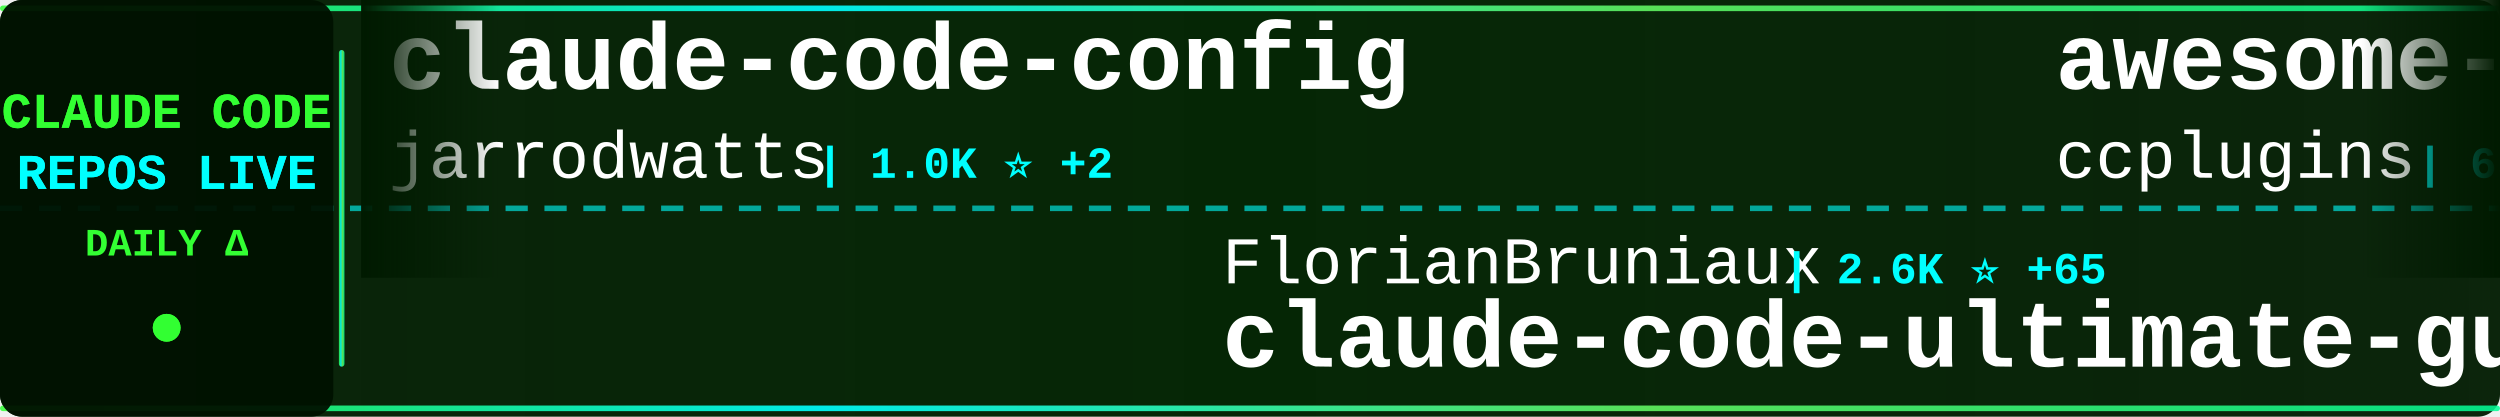
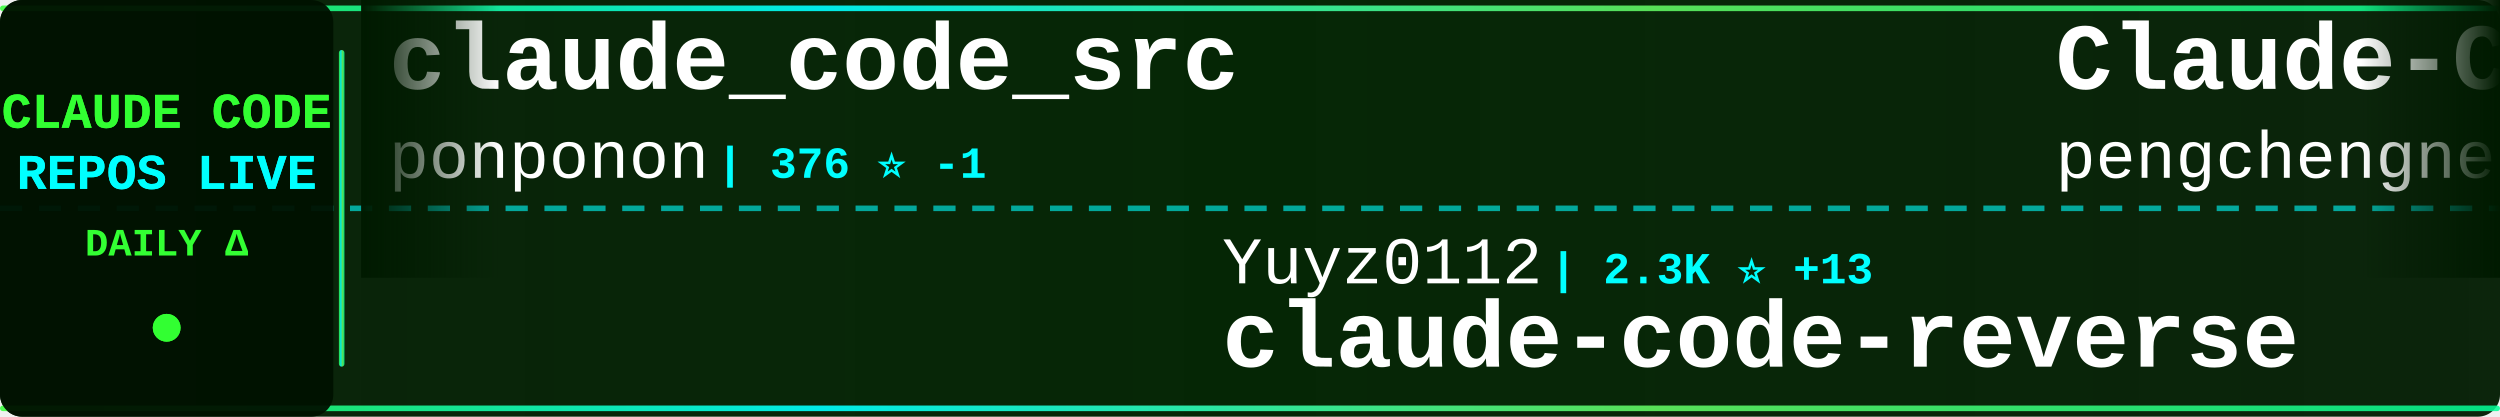
<svg xmlns="http://www.w3.org/2000/svg" width="900" height="150">
  <defs>
    <linearGradient id="tickerBg" x1="0%" y1="0%" x2="100%" y2="0%">
      <stop offset="0%" style="stop-color:#001a00;stop-opacity:0.95" />
      <stop offset="50%" style="stop-color:#002200;stop-opacity:0.98" />
      <stop offset="100%" style="stop-color:#001a00;stop-opacity:0.95" />
    </linearGradient>
    <linearGradient id="borderGrad" x1="0%" y1="0%" x2="100%" y2="0%">
      <stop offset="0%" style="stop-color:#33ff33;stop-opacity:0.85">
        <animate attributeName="stop-opacity" values="0.85;1;0.85" dur="2s" repeatCount="indefinite" />
      </stop>
      <stop offset="33%" style="stop-color:#00ffff;stop-opacity:0.9">
        <animate attributeName="stop-opacity" values="0.9;1;0.9" dur="2.2s" repeatCount="indefinite" />
      </stop>
      <stop offset="66%" style="stop-color:#66ff66;stop-opacity:0.85">
        <animate attributeName="stop-opacity" values="0.85;1;0.85" dur="1.8s" repeatCount="indefinite" />
      </stop>
      <stop offset="100%" style="stop-color:#00ff99;stop-opacity:0.85">
        <animate attributeName="stop-opacity" values="0.85;1;0.85" dur="2s" repeatCount="indefinite" />
      </stop>
    </linearGradient>
    <filter id="textGlow">
      <feGaussianBlur stdDeviation="0.1" result="coloredBlur" />
      <feMerge>
        <feMergeNode in="coloredBlur" />
        <feMergeNode in="SourceGraphic" />
      </feMerge>
    </filter>
    <filter id="metricGlow">
      <feGaussianBlur stdDeviation="0.2" result="coloredBlur" />
      <feMerge>
        <feMergeNode in="coloredBlur" />
        <feMergeNode in="SourceGraphic" />
      </feMerge>
    </filter>
    <linearGradient id="leftFade" x1="0%" y1="0%" x2="100%" y2="0%">
      <stop offset="0%" style="stop-color:#001a00;stop-opacity:1" />
      <stop offset="100%" style="stop-color:#001a00;stop-opacity:0" />
    </linearGradient>
    <linearGradient id="rightFade" x1="0%" y1="0%" x2="100%" y2="0%">
      <stop offset="0%" style="stop-color:#001a00;stop-opacity:0" />
      <stop offset="100%" style="stop-color:#001a00;stop-opacity:1" />
    </linearGradient>
  </defs>
  <rect width="900" height="150" fill="url(#tickerBg)" rx="8" />
  <rect x="0" y="2" width="900" height="2" fill="url(#borderGrad)" rx="1" />
  <rect x="0" y="146" width="900" height="2" fill="url(#borderGrad)" rx="1" />
  <line x1="0" y1="75" x2="900" y2="75" stroke="#00ffff" stroke-width="2" stroke-dasharray="8 6" opacity="0.6" />
  <rect x="0" y="0" width="120" height="150" fill="#001100" opacity="0.95" rx="8" />
  <text x="60" y="46" font-family="'Courier New', monospace" font-size="18" font-weight="bold" fill="#33ff33" text-anchor="middle" filter="url(#textGlow)">
    CLAUDE CODE
  </text>
  <text x="60" y="68" font-family="'Courier New', monospace" font-size="18" font-weight="bold" fill="#00ffff" text-anchor="middle" filter="url(#textGlow)">
    REPOS LIVE
  </text>
  <text x="60" y="92" font-family="'Courier New', monospace" font-size="14" font-weight="bold" fill="#33ff33" text-anchor="middle">
    DAILY Δ
  </text>
  <circle cx="60" cy="118" r="5" fill="#33ff33" filter="url(#metricGlow)">
    <animate attributeName="r" values="4;6;4" dur="1.5s" repeatCount="indefinite" />
    <animate attributeName="opacity" values="0.6;1;0.6" dur="1.5s" repeatCount="indefinite" />
  </circle>
  <rect x="122" y="18" width="2" height="114" fill="url(#borderGrad)" rx="1" />
  <clipPath id="tickerClip">
    <rect x="130" y="0" width="770" height="150" />
  </clipPath>
  <g clip-path="url(#tickerClip)">
    <g id="tickerItems">
      <animateTransform attributeName="transform" attributeType="XML" type="translate" from="0 0" to="-3000 0" dur="54s" repeatCount="indefinite" />
      <g transform="translate(0, 0)">
-         <text x="140" y="32" font-family="'Courier New', monospace" font-size="34" font-weight="bold" fill="#ffffff">claude-code-config</text>
-         <text x="140" y="64" font-family="'Courier New', monospace" font-size="24" font-weight="normal" fill="#ffffff" opacity="1.0">jarrodwatts</text>
-         <text x="294" y="64" font-family="'Courier New', monospace" font-size="16" font-weight="bold" fill="#00ffff"> | 1.0K ⭐ +2</text>
+         <text x="140" y="32" font-family="'Courier New', monospace" font-size="34" font-weight="bold" fill="#ffffff">claude_code_src</text>
+         <text x="140" y="64" font-family="'Courier New', monospace" font-size="24" font-weight="normal" fill="#ffffff" opacity="1.0">ponponon</text>
+         <text x="258" y="64" font-family="'Courier New', monospace" font-size="16" font-weight="bold" fill="#00ffff"> | 376 ⭐ -1</text>
      </g>
      <g transform="translate(300, 0)">
-         <text x="140" y="102" font-family="'Courier New', monospace" font-size="24" font-weight="normal" fill="#ffffff" opacity="1.0">FlorianBruniaux</text>
-         <text x="342" y="102" font-family="'Courier New', monospace" font-size="16" font-weight="bold" fill="#00ffff"> | 2.6K ⭐ +65</text>
-         <text x="140" y="132" font-family="'Courier New', monospace" font-size="34" font-weight="bold" fill="#ffffff">claude-code-ultimate-gui...</text>
+         <text x="140" y="102" font-family="'Courier New', monospace" font-size="24" font-weight="normal" fill="#ffffff" opacity="1.0">Yuyz0112</text>
+         <text x="258" y="102" font-family="'Courier New', monospace" font-size="16" font-weight="bold" fill="#00ffff"> | 2.3K ⭐ +13</text>
+         <text x="140" y="132" font-family="'Courier New', monospace" font-size="34" font-weight="bold" fill="#ffffff">claude-code-reverse</text>
      </g>
      <g transform="translate(600, 0)">
-         <text x="140" y="32" font-family="'Courier New', monospace" font-size="34" font-weight="bold" fill="#ffffff">awesome-claude-code-plug...</text>
-         <text x="140" y="64" font-family="'Courier New', monospace" font-size="24" font-weight="normal" fill="#ffffff" opacity="1.0">ccplugins</text>
-         <text x="270" y="64" font-family="'Courier New', monospace" font-size="16" font-weight="bold" fill="#00ffff"> | 657 ⭐ +3</text>
+         <text x="140" y="32" font-family="'Courier New', monospace" font-size="34" font-weight="bold" fill="#ffffff">Claude-Code</text>
+         <text x="140" y="64" font-family="'Courier New', monospace" font-size="24" font-weight="normal" fill="#ffffff" opacity="1.0">pengchengneo</text>
+         <text x="306" y="64" font-family="'Courier New', monospace" font-size="16" font-weight="bold" fill="#00ffff"> | 449 ⭐</text>
      </g>
      <g transform="translate(900, 0)">
-         <text x="140" y="102" font-family="'Courier New', monospace" font-size="24" font-weight="normal" fill="#ffffff" opacity="1.0">musistudio</text>
-         <text x="282" y="102" font-family="'Courier New', monospace" font-size="16" font-weight="bold" fill="#00ffff"> | 30.8K ⭐ +97</text>
-         <text x="140" y="132" font-family="'Courier New', monospace" font-size="34" font-weight="bold" fill="#ffffff">claude-code-router</text>
+         <text x="140" y="102" font-family="'Courier New', monospace" font-size="24" font-weight="normal" fill="#ffffff" opacity="1.0">Alishahryar1</text>
+         <text x="306" y="102" font-family="'Courier New', monospace" font-size="16" font-weight="bold" fill="#00ffff"> | 1.3K ⭐ +31</text>
+         <text x="140" y="132" font-family="'Courier New', monospace" font-size="34" font-weight="bold" fill="#ffffff">free-claude-code</text>
      </g>
      <g transform="translate(1200, 0)">
-         <text x="140" y="32" font-family="'Courier New', monospace" font-size="34" font-weight="bold" fill="#ffffff">claude-code</text>
-         <text x="140" y="64" font-family="'Courier New', monospace" font-size="24" font-weight="normal" fill="#ffffff" opacity="1.0">timothywarner-org</text>
-         <text x="366" y="64" font-family="'Courier New', monospace" font-size="16" font-weight="bold" fill="#00ffff"> | 205 ⭐ +1</text>
+         <text x="140" y="32" font-family="'Courier New', monospace" font-size="34" font-weight="bold" fill="#ffffff">claude-code-requirements...</text>
+         <text x="140" y="64" font-family="'Courier New', monospace" font-size="24" font-weight="normal" fill="#ffffff" opacity="1.0">rizethereum</text>
+         <text x="294" y="64" font-family="'Courier New', monospace" font-size="16" font-weight="bold" fill="#00ffff"> | 1.8K ⭐ -1</text>
      </g>
      <g transform="translate(1500, 0)">
-         <text x="140" y="102" font-family="'Courier New', monospace" font-size="24" font-weight="normal" fill="#ffffff" opacity="1.0">pchalasani</text>
-         <text x="282" y="102" font-family="'Courier New', monospace" font-size="16" font-weight="bold" fill="#00ffff"> | 1.6K ⭐ +8</text>
-         <text x="140" y="132" font-family="'Courier New', monospace" font-size="34" font-weight="bold" fill="#ffffff">claude-code-tools</text>
+         <text x="140" y="102" font-family="'Courier New', monospace" font-size="24" font-weight="normal" fill="#ffffff" opacity="1.0">VoltAgent</text>
+         <text x="270" y="102" font-family="'Courier New', monospace" font-size="16" font-weight="bold" fill="#00ffff"> | 15.8K ⭐ +121</text>
+         <text x="140" y="132" font-family="'Courier New', monospace" font-size="34" font-weight="bold" fill="#ffffff">awesome-claude-code-suba...</text>
      </g>
      <g transform="translate(1800, 0)">
-         <text x="140" y="32" font-family="'Courier New', monospace" font-size="34" font-weight="bold" fill="#ffffff">CLIProxyAPI</text>
-         <text x="140" y="64" font-family="'Courier New', monospace" font-size="24" font-weight="normal" fill="#ffffff" opacity="1.0">router-for-me</text>
-         <text x="318" y="64" font-family="'Courier New', monospace" font-size="16" font-weight="bold" fill="#00ffff"> | 21.4K ⭐ +327</text>
+         <text x="140" y="32" font-family="'Courier New', monospace" font-size="34" font-weight="bold" fill="#ffffff">claude-code-system-promp...</text>
+         <text x="140" y="64" font-family="'Courier New', monospace" font-size="24" font-weight="normal" fill="#ffffff" opacity="1.0">Piebald-AI</text>
+         <text x="282" y="64" font-family="'Courier New', monospace" font-size="16" font-weight="bold" fill="#00ffff"> | 7.4K ⭐ +314</text>
      </g>
      <g transform="translate(2100, 0)">
-         <text x="140" y="102" font-family="'Courier New', monospace" font-size="24" font-weight="normal" fill="#ffffff" opacity="1.0">anthropics</text>
-         <text x="282" y="102" font-family="'Courier New', monospace" font-size="16" font-weight="bold" fill="#00ffff"> | 6.0K ⭐ -13</text>
-         <text x="140" y="132" font-family="'Courier New', monospace" font-size="34" font-weight="bold" fill="#ffffff">claude-agent-sdk-python</text>
+         <text x="140" y="102" font-family="'Courier New', monospace" font-size="24" font-weight="normal" fill="#ffffff" opacity="1.0">zhukunpenglinyutong</text>
+         <text x="390" y="102" font-family="'Courier New', monospace" font-size="16" font-weight="bold" fill="#00ffff"> | 2.3K ⭐ +28</text>
+         <text x="140" y="132" font-family="'Courier New', monospace" font-size="34" font-weight="bold" fill="#ffffff">idea-claude-code-gui</text>
      </g>
      <g transform="translate(2400, 0)">
-         <text x="140" y="32" font-family="'Courier New', monospace" font-size="34" font-weight="bold" fill="#ffffff">learn-claude-code</text>
-         <text x="140" y="64" font-family="'Courier New', monospace" font-size="24" font-weight="normal" fill="#ffffff" opacity="1.0">shareAI-lab</text>
-         <text x="294" y="64" font-family="'Courier New', monospace" font-size="16" font-weight="bold" fill="#00ffff"> | 43.8K ⭐ +1.2K</text>
+         <text x="140" y="32" font-family="'Courier New', monospace" font-size="34" font-weight="bold" fill="#ffffff">Claude-Code-Workflow</text>
+         <text x="140" y="64" font-family="'Courier New', monospace" font-size="24" font-weight="normal" fill="#ffffff" opacity="1.0">catlog22</text>
+         <text x="258" y="64" font-family="'Courier New', monospace" font-size="16" font-weight="bold" fill="#00ffff"> | 1.6K ⭐ +15</text>
      </g>
      <g transform="translate(2700, 0)">
-         <text x="140" y="102" font-family="'Courier New', monospace" font-size="24" font-weight="normal" fill="#ffffff" opacity="1.0">lst97</text>
-         <text x="222" y="102" font-family="'Courier New', monospace" font-size="16" font-weight="bold" fill="#00ffff"> | 1.5K ⭐ +5</text>
-         <text x="140" y="132" font-family="'Courier New', monospace" font-size="34" font-weight="bold" fill="#ffffff">claude-code-sub-agents</text>
+         <text x="140" y="102" font-family="'Courier New', monospace" font-size="24" font-weight="normal" fill="#ffffff" opacity="1.0">obra</text>
+         <text x="210" y="102" font-family="'Courier New', monospace" font-size="16" font-weight="bold" fill="#00ffff"> | 128.1K ⭐ +2.5K</text>
+         <text x="140" y="132" font-family="'Courier New', monospace" font-size="34" font-weight="bold" fill="#ffffff">superpowers</text>
      </g>
      <g transform="translate(3000, 0)">
-         <text x="140" y="32" font-family="'Courier New', monospace" font-size="34" font-weight="bold" fill="#ffffff">claude-code-config</text>
-         <text x="140" y="64" font-family="'Courier New', monospace" font-size="24" font-weight="normal" fill="#ffffff" opacity="1.0">jarrodwatts</text>
-         <text x="294" y="64" font-family="'Courier New', monospace" font-size="16" font-weight="bold" fill="#00ffff"> | 1.0K ⭐ +2</text>
+         <text x="140" y="32" font-family="'Courier New', monospace" font-size="34" font-weight="bold" fill="#ffffff">claude_code_src</text>
+         <text x="140" y="64" font-family="'Courier New', monospace" font-size="24" font-weight="normal" fill="#ffffff" opacity="1.0">ponponon</text>
+         <text x="258" y="64" font-family="'Courier New', monospace" font-size="16" font-weight="bold" fill="#00ffff"> | 376 ⭐ -1</text>
      </g>
      <g transform="translate(3300, 0)">
-         <text x="140" y="102" font-family="'Courier New', monospace" font-size="24" font-weight="normal" fill="#ffffff" opacity="1.0">FlorianBruniaux</text>
-         <text x="342" y="102" font-family="'Courier New', monospace" font-size="16" font-weight="bold" fill="#00ffff"> | 2.6K ⭐ +65</text>
-         <text x="140" y="132" font-family="'Courier New', monospace" font-size="34" font-weight="bold" fill="#ffffff">claude-code-ultimate-gui...</text>
+         <text x="140" y="102" font-family="'Courier New', monospace" font-size="24" font-weight="normal" fill="#ffffff" opacity="1.0">Yuyz0112</text>
+         <text x="258" y="102" font-family="'Courier New', monospace" font-size="16" font-weight="bold" fill="#00ffff"> | 2.3K ⭐ +13</text>
+         <text x="140" y="132" font-family="'Courier New', monospace" font-size="34" font-weight="bold" fill="#ffffff">claude-code-reverse</text>
      </g>
      <g transform="translate(3600, 0)">
-         <text x="140" y="32" font-family="'Courier New', monospace" font-size="34" font-weight="bold" fill="#ffffff">awesome-claude-code-plug...</text>
-         <text x="140" y="64" font-family="'Courier New', monospace" font-size="24" font-weight="normal" fill="#ffffff" opacity="1.0">ccplugins</text>
-         <text x="270" y="64" font-family="'Courier New', monospace" font-size="16" font-weight="bold" fill="#00ffff"> | 657 ⭐ +3</text>
+         <text x="140" y="32" font-family="'Courier New', monospace" font-size="34" font-weight="bold" fill="#ffffff">Claude-Code</text>
+         <text x="140" y="64" font-family="'Courier New', monospace" font-size="24" font-weight="normal" fill="#ffffff" opacity="1.0">pengchengneo</text>
+         <text x="306" y="64" font-family="'Courier New', monospace" font-size="16" font-weight="bold" fill="#00ffff"> | 449 ⭐</text>
      </g>
      <g transform="translate(3900, 0)">
-         <text x="140" y="102" font-family="'Courier New', monospace" font-size="24" font-weight="normal" fill="#ffffff" opacity="1.0">musistudio</text>
-         <text x="282" y="102" font-family="'Courier New', monospace" font-size="16" font-weight="bold" fill="#00ffff"> | 30.8K ⭐ +97</text>
-         <text x="140" y="132" font-family="'Courier New', monospace" font-size="34" font-weight="bold" fill="#ffffff">claude-code-router</text>
+         <text x="140" y="102" font-family="'Courier New', monospace" font-size="24" font-weight="normal" fill="#ffffff" opacity="1.0">Alishahryar1</text>
+         <text x="306" y="102" font-family="'Courier New', monospace" font-size="16" font-weight="bold" fill="#00ffff"> | 1.3K ⭐ +31</text>
+         <text x="140" y="132" font-family="'Courier New', monospace" font-size="34" font-weight="bold" fill="#ffffff">free-claude-code</text>
      </g>
    </g>
  </g>
  <rect x="130" y="0" width="50" height="100" fill="url(#leftFade)" />
  <rect x="850" y="0" width="50" height="100" fill="url(#rightFade)" />
</svg>
